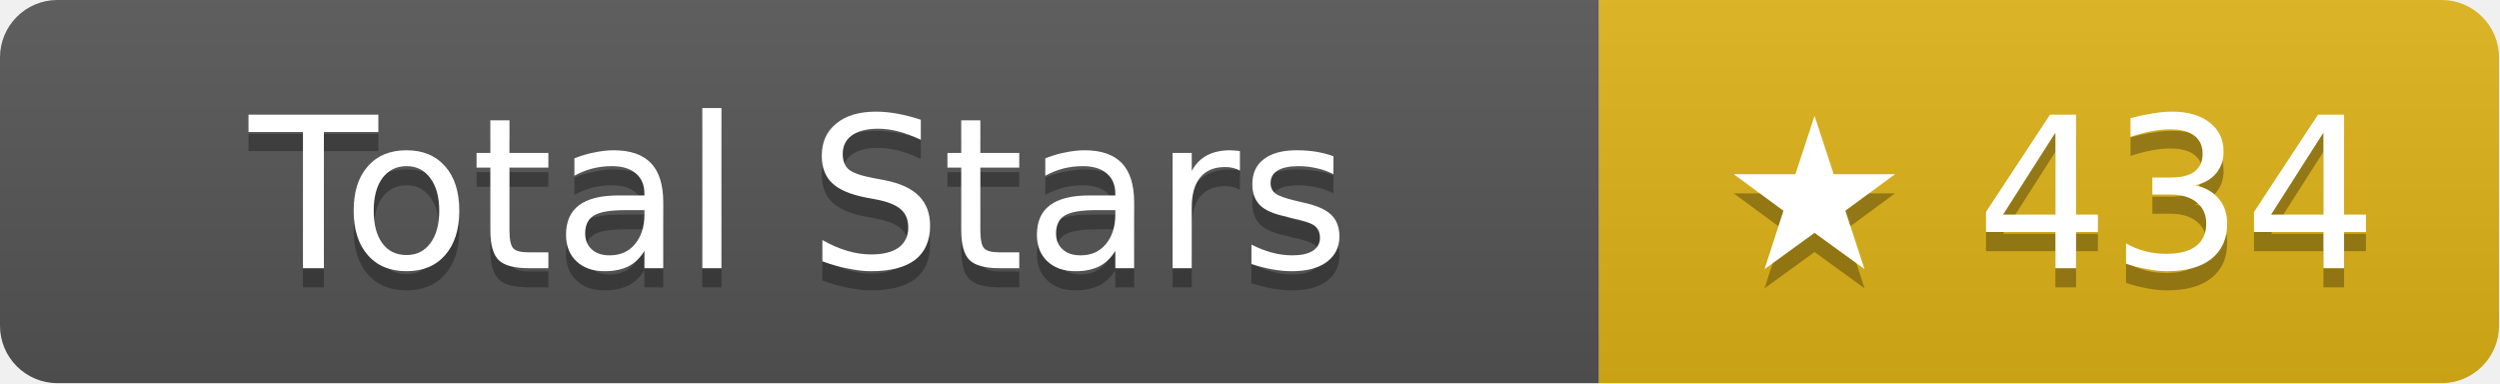
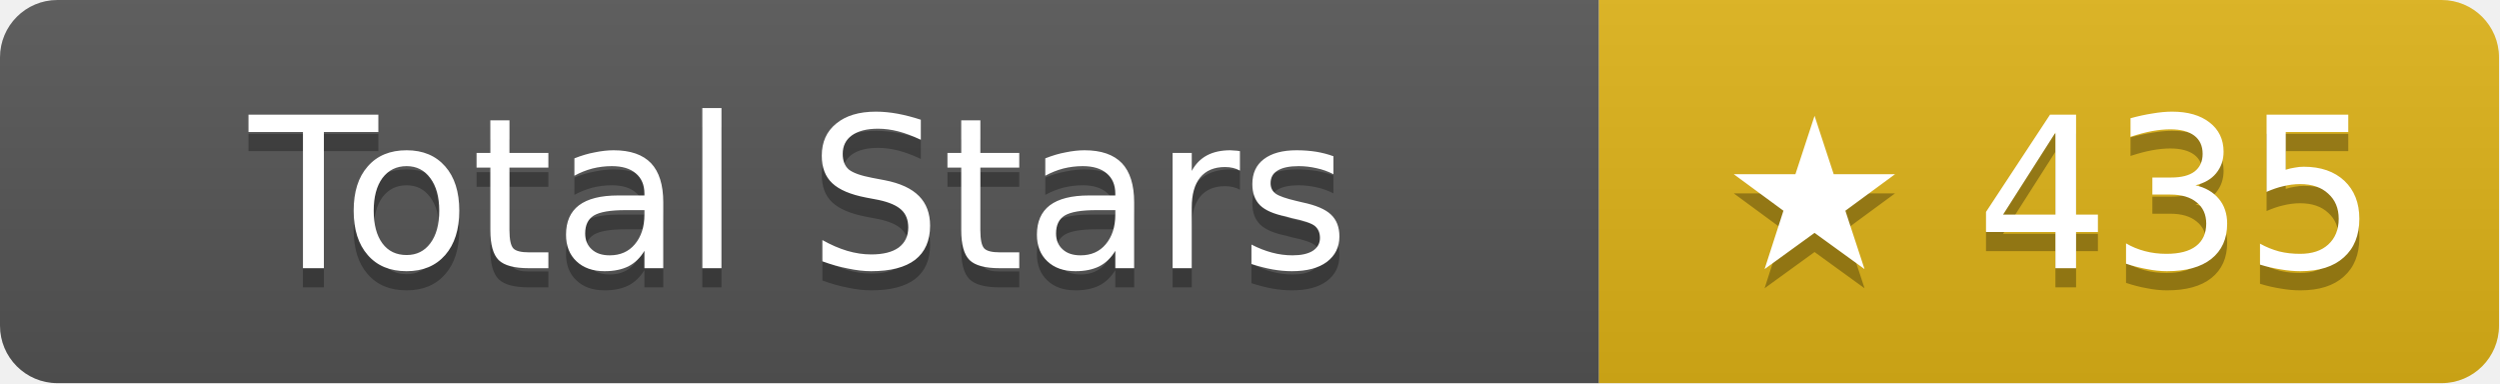
- <svg xmlns="http://www.w3.org/2000/svg" width="130.5" height="20" role="img" aria-label="Total Stars: ★ 434">
+ <svg xmlns="http://www.w3.org/2000/svg" width="130.5" height="20" role="img" aria-label="Total Stars: ★ 435">
  <linearGradient id="s" x2="0" y2="100%">
    <stop offset="0" stop-color="#bbb" stop-opacity=".1" />
    <stop offset="1" stop-opacity=".1" />
  </linearGradient>
  <clipPath id="r">
    <rect width="130.5" height="20" rx="3" fill="#fff" />
  </clipPath>
  <g clip-path="url(#r)">
    <rect width="83.5" height="20" fill="#555" />
    <rect x="83.5" width="47" height="20" fill="#dfb317" />
    <rect width="130.5" height="20" fill="url(#s)" />
  </g>
  <g fill="#fff" text-anchor="middle" font-family="Verdana,Geneva,DejaVu Sans,sans-serif" text-rendering="geometricPrecision" font-size="11">
    <text aria-hidden="true" x="41.75" y="15" fill="#010101" fill-opacity=".3">Total Stars</text>
    <text x="41.75" y="14">Total Stars</text>
-     <text aria-hidden="true" x="107" y="15" fill="#010101" fill-opacity=".3">★ 434</text>
-     <text x="107" y="14">★ 434</text>
+     <text aria-hidden="true" x="107" y="15" fill="#010101" fill-opacity=".3">★ 435</text>
+     <text x="107" y="14">★ 435</text>
  </g>
</svg>
